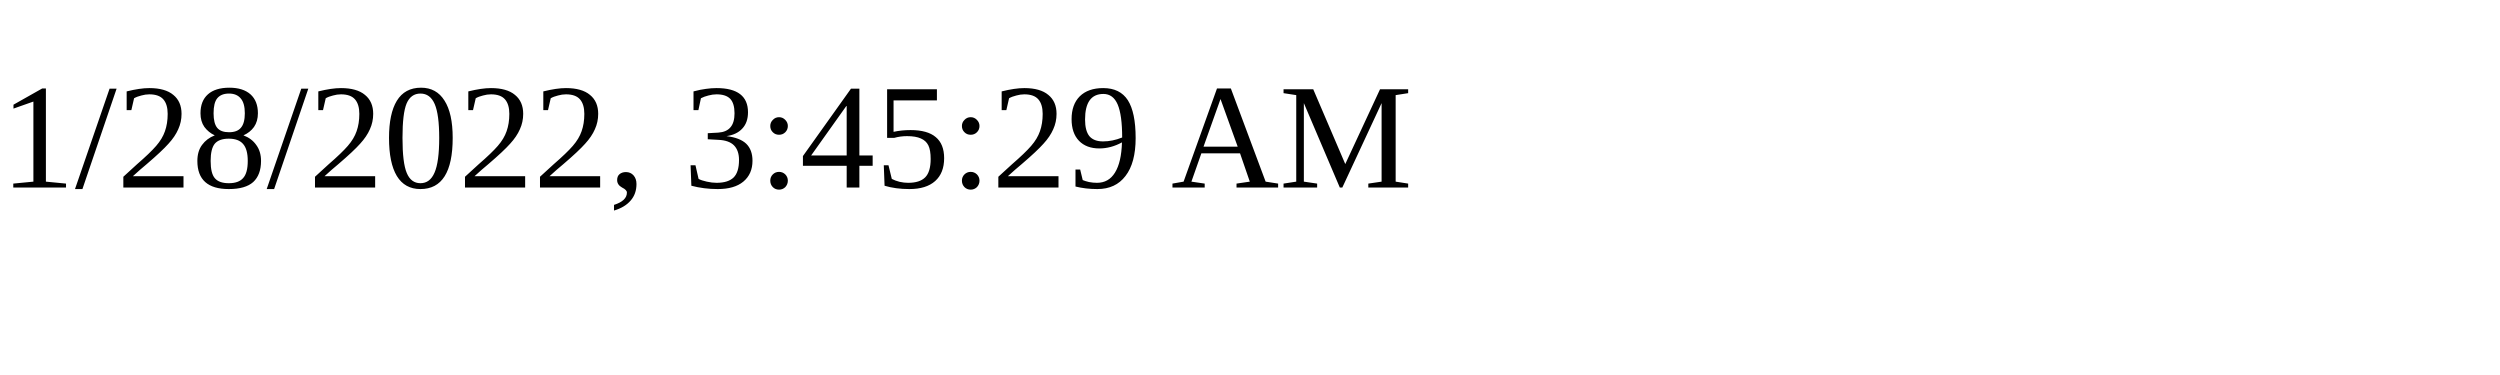
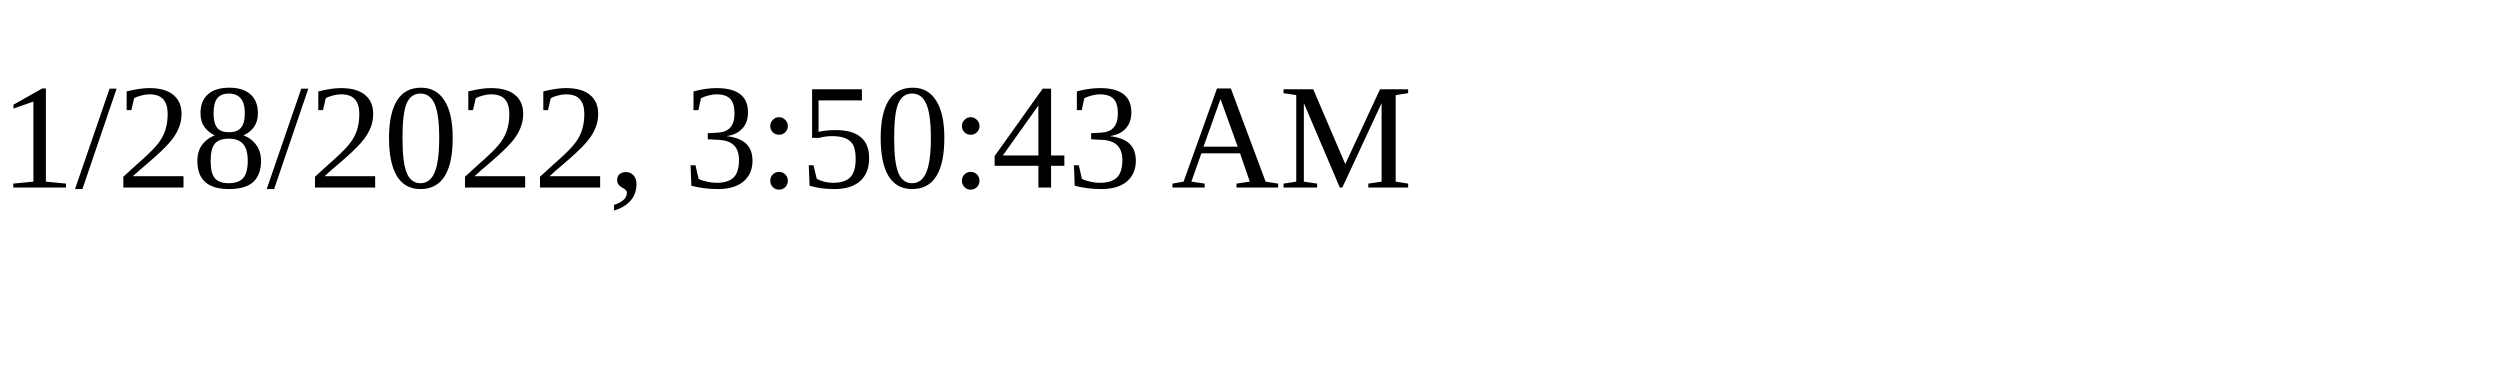
<svg xmlns="http://www.w3.org/2000/svg" height="30" width="200">
-   <text x="0" y="15">1/28/2022, 3:45:29 AM</text>
+   <text x="0" y="15">1/28/2022, 3:50:43 AM</text>
</svg>
